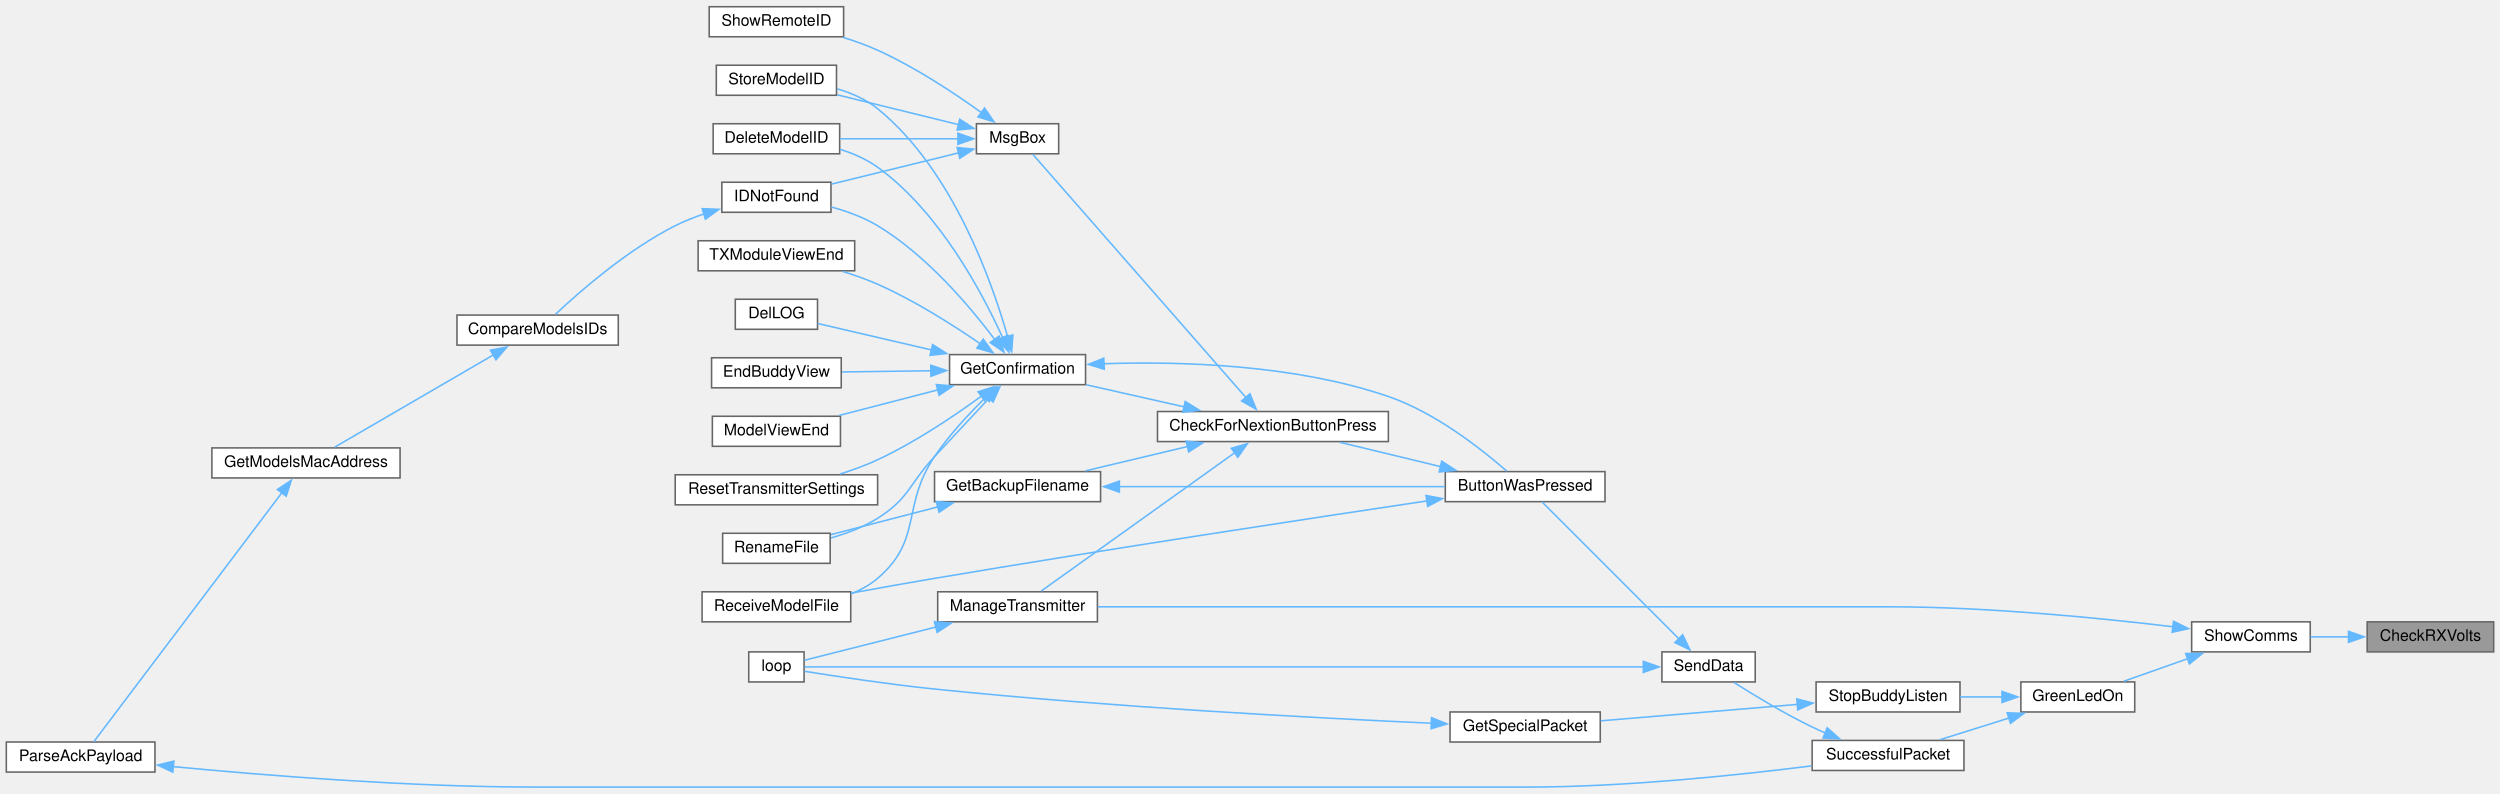
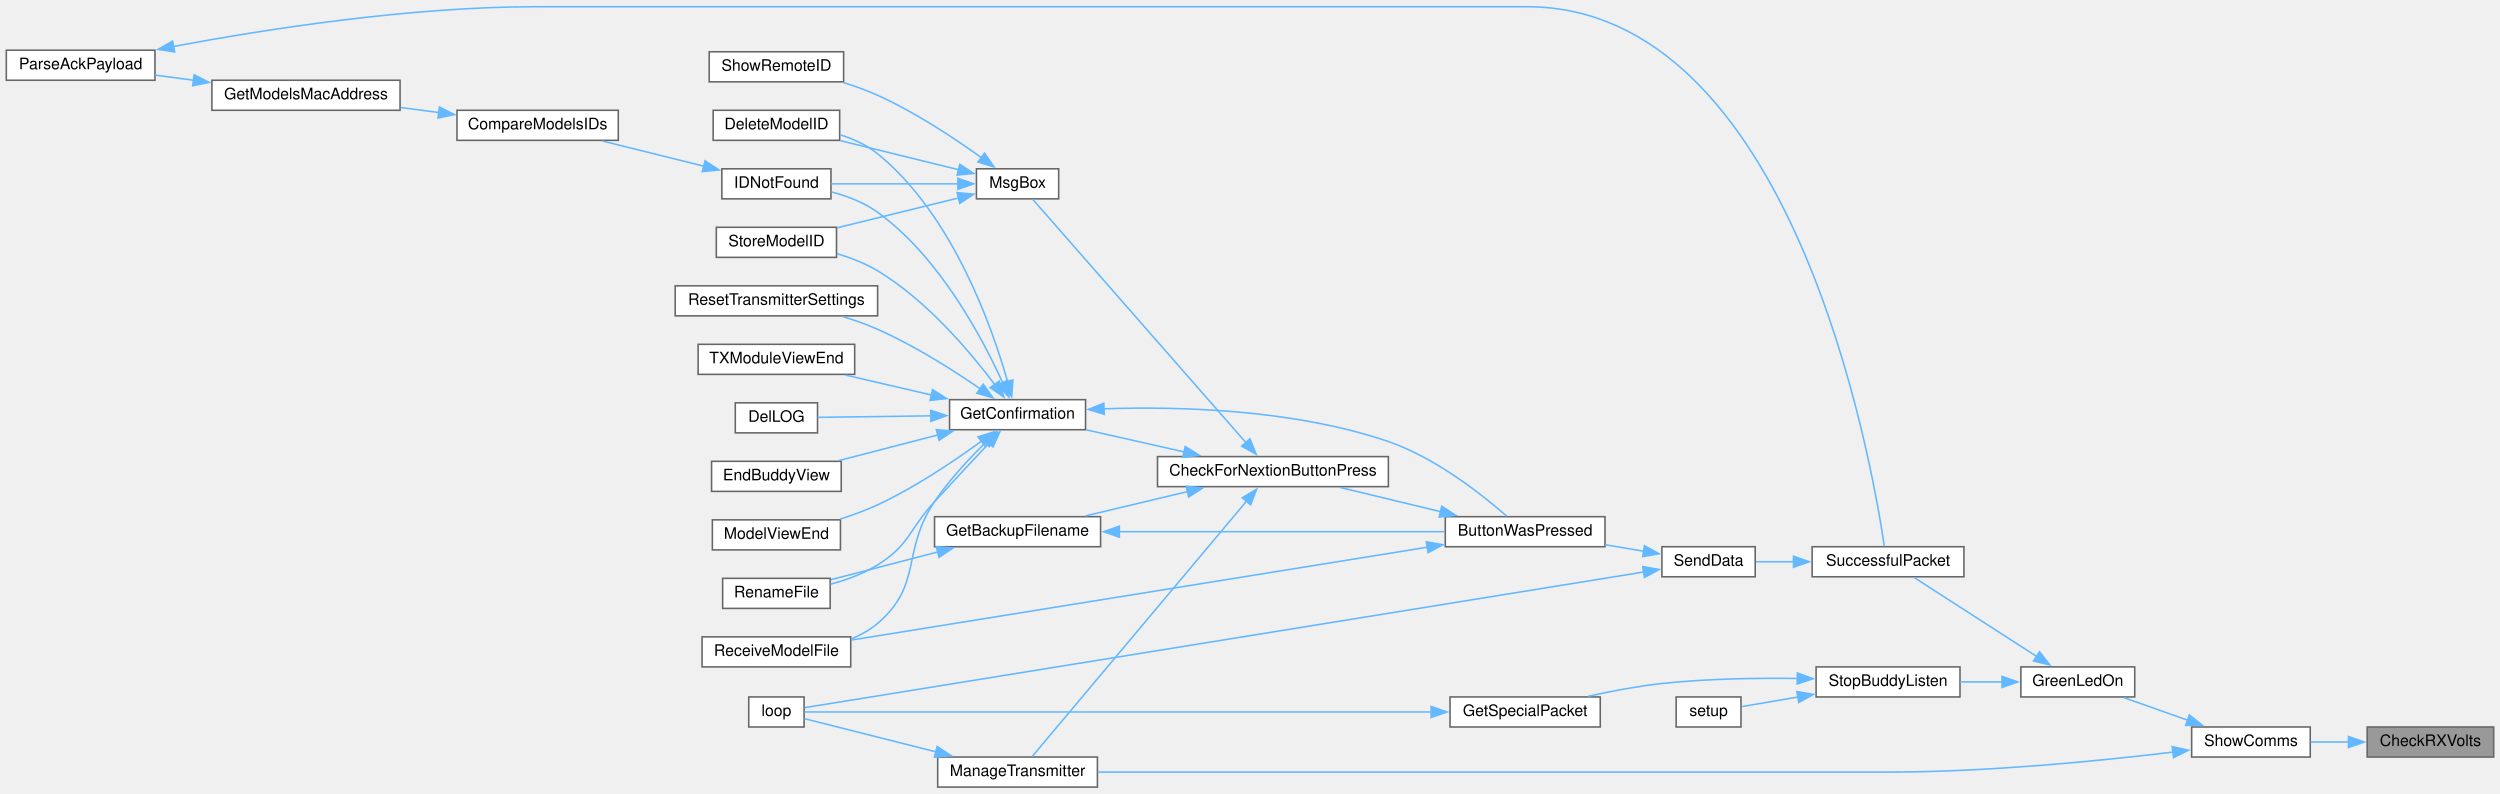
<svg xmlns="http://www.w3.org/2000/svg" xmlns:xlink="http://www.w3.org/1999/xlink" width="1581pt" height="502pt" viewBox="0.00 0.00 1581.00 501.50">
  <g id="graph0" class="graph" transform="scale(1 1) rotate(0) translate(4 497.5)">
    <g id="node1" class="node">
      <g id="a_node1">
        <a xlink:title=" ">
-           <polygon fill="#999999" stroke="#666666" points="1573,-104.5 1493,-104.5 1493,-85.5 1573,-85.5 1573,-104.5" />
-           <text text-anchor="middle" x="1533" y="-92.5" font-family="Helvetica,sans-Serif" font-size="10.00">CheckRXVolts</text>
+           <polygon fill="#999999" stroke="#666666" points="1573,-38 1493,-38 1493,-19 1573,-19 1573,-38" />
+           <text text-anchor="middle" x="1533" y="-26" font-family="Helvetica,sans-Serif" font-size="10.00">CheckRXVolts</text>
        </a>
      </g>
    </g>
    <g id="node2" class="node">
      <g id="a_node2">
        <a xlink:href="TransmitterCode_2src_2main_8cpp.html#a5d3a46c21927cf7a3031a1e68e0b7b48" target="_top" xlink:title="SHOW COMMS.">
-           <polygon fill="white" stroke="#666666" points="1457,-104.5 1382,-104.5 1382,-85.5 1457,-85.5 1457,-104.5" />
-           <text text-anchor="middle" x="1419.5" y="-92.5" font-family="Helvetica,sans-Serif" font-size="10.00">ShowComms</text>
+           <polygon fill="white" stroke="#666666" points="1457,-38 1382,-38 1382,-19 1457,-19 1457,-38" />
+           <text text-anchor="middle" x="1419.5" y="-26" font-family="Helvetica,sans-Serif" font-size="10.00">ShowComms</text>
        </a>
      </g>
    </g>
    <g id="edge1" class="edge">
-       <path fill="none" stroke="#63b8ff" d="M1481.36,-95C1473.22,-95 1464.94,-95 1457.22,-95" />
-       <polygon fill="#63b8ff" stroke="#63b8ff" points="1481.18,-98.5 1491.18,-95 1481.18,-91.5 1481.18,-98.5" />
+       <path fill="none" stroke="#63b8ff" d="M1481.36,-28.5C1473.22,-28.5 1464.94,-28.5 1457.22,-28.5" />
+       <polygon fill="#63b8ff" stroke="#63b8ff" points="1481.18,-32 1491.18,-28.5 1481.18,-25 1481.18,-32" />
    </g>
    <g id="node3" class="node">
      <g id="a_node3">
        <a xlink:href="TransmitterCode_2src_2main_8cpp.html#a62e53eb9359c32b666e3386d62c57037" target="_top" xlink:title=" ">
-           <polygon fill="white" stroke="#666666" points="1346,-66.5 1274,-66.5 1274,-47.5 1346,-47.5 1346,-66.5" />
-           <text text-anchor="middle" x="1310" y="-54.5" font-family="Helvetica,sans-Serif" font-size="10.00">GreenLedOn</text>
+           <polygon fill="white" stroke="#666666" points="1346,-76 1274,-76 1274,-57 1346,-57 1346,-76" />
+           <text text-anchor="middle" x="1310" y="-64" font-family="Helvetica,sans-Serif" font-size="10.00">GreenLedOn</text>
        </a>
      </g>
    </g>
    <g id="edge2" class="edge">
-       <path fill="none" stroke="#63b8ff" d="M1379.42,-81.18C1366.05,-76.46 1351.38,-71.27 1339.06,-66.92" />
-       <polygon fill="#63b8ff" stroke="#63b8ff" points="1378.23,-84.48 1388.83,-84.51 1380.57,-77.88 1378.23,-84.48" />
-     </g>
-     <g id="node26" class="node">
-       <g id="a_node26">
+       <path fill="none" stroke="#63b8ff" d="M1379.42,-42.32C1366.05,-47.04 1351.38,-52.23 1339.06,-56.58" />
+       <polygon fill="#63b8ff" stroke="#63b8ff" points="1380.57,-45.62 1388.83,-38.99 1378.23,-39.02 1380.57,-45.62" />
+     </g>
+     <g id="node27" class="node">
+       <g id="a_node27">
        <a xlink:href="TransmitterCode_2src_2main_8cpp.html#a558ea014e230b7caa54ce5a37ad29b22" target="_top" xlink:title=" ">
-           <polygon fill="white" stroke="#666666" points="690,-123.5 589,-123.5 589,-104.5 690,-104.5 690,-123.5" />
-           <text text-anchor="middle" x="639.5" y="-111.5" font-family="Helvetica,sans-Serif" font-size="10.00">ManageTransmitter</text>
-         </a>
-       </g>
-     </g>
-     <g id="edge38" class="edge">
-       <path fill="none" stroke="#63b8ff" d="M1370.12,-101.39C1324.14,-106.91 1252.98,-114 1191,-114 1191,-114 1191,-114 959.5,-114 864.24,-114 752.99,-114 690.23,-114" />
-       <polygon fill="#63b8ff" stroke="#63b8ff" points="1370.54,-104.87 1380.04,-100.18 1369.68,-97.92 1370.54,-104.87" />
+           <polygon fill="white" stroke="#666666" points="690,-19 589,-19 589,0 690,0 690,-19" />
+           <text text-anchor="middle" x="639.5" y="-7" font-family="Helvetica,sans-Serif" font-size="10.00">ManageTransmitter</text>
+         </a>
+       </g>
+     </g>
+     <g id="edge39" class="edge">
+       <path fill="none" stroke="#63b8ff" d="M1370.12,-22.11C1324.14,-16.59 1252.98,-9.5 1191,-9.5 1191,-9.5 1191,-9.5 959.5,-9.5 864.24,-9.5 752.99,-9.5 690.23,-9.5" />
+       <polygon fill="#63b8ff" stroke="#63b8ff" points="1369.68,-25.58 1380.04,-23.32 1370.54,-18.63 1369.68,-25.58" />
    </g>
    <g id="node4" class="node">
      <g id="a_node4">
-         <a xlink:href="BuddyWireless_8h.html#ae77cabeca1f2af2de00334db1dae23a0" target="_top" xlink:title=" ">
-           <polygon fill="white" stroke="#666666" points="1235.5,-66.5 1144.5,-66.5 1144.5,-47.5 1235.5,-47.5 1235.5,-66.5" />
-           <text text-anchor="middle" x="1190" y="-54.5" font-family="Helvetica,sans-Serif" font-size="10.00">StopBuddyListen</text>
+         <a xlink:href="BuddyWireless_8h.html#a48deaa676a577a781ebfe3a7c24aa2f5" target="_top" xlink:title=" ">
+           <polygon fill="white" stroke="#666666" points="1235.5,-76 1144.5,-76 1144.5,-57 1235.5,-57 1235.5,-76" />
+           <text text-anchor="middle" x="1190" y="-64" font-family="Helvetica,sans-Serif" font-size="10.00">StopBuddyListen</text>
        </a>
      </g>
    </g>
    <g id="edge3" class="edge">
-       <path fill="none" stroke="#63b8ff" d="M1262.31,-57C1253.51,-57 1244.33,-57 1235.59,-57" />
-       <polygon fill="#63b8ff" stroke="#63b8ff" points="1262.08,-60.5 1272.08,-57 1262.08,-53.5 1262.08,-60.5" />
-     </g>
-     <g id="node7" class="node">
-       <g id="a_node7">
+       <path fill="none" stroke="#63b8ff" d="M1262.31,-66.5C1253.51,-66.5 1244.33,-66.5 1235.59,-66.5" />
+       <polygon fill="#63b8ff" stroke="#63b8ff" points="1262.08,-70 1272.08,-66.5 1262.08,-63 1262.08,-70" />
+     </g>
+     <g id="node8" class="node">
+       <g id="a_node8">
        <a xlink:href="transceiver_8h.html#a1c11bb6771548de7d96723045b922620" target="_top" xlink:title=" ">
-           <polygon fill="white" stroke="#666666" points="1238,-29.5 1142,-29.5 1142,-10.5 1238,-10.5 1238,-29.5" />
-           <text text-anchor="middle" x="1190" y="-17.5" font-family="Helvetica,sans-Serif" font-size="10.00">SuccessfulPacket</text>
-         </a>
-       </g>
-     </g>
-     <g id="edge6" class="edge">
-       <path fill="none" stroke="#63b8ff" d="M1266.65,-43.72C1252.16,-39.18 1236.21,-34.18 1222.71,-29.94" />
-       <polygon fill="#63b8ff" stroke="#63b8ff" points="1265.34,-46.98 1275.93,-46.63 1267.44,-40.3 1265.34,-46.98" />
+           <polygon fill="white" stroke="#666666" points="1238,-152 1142,-152 1142,-133 1238,-133 1238,-152" />
+           <text text-anchor="middle" x="1190" y="-140" font-family="Helvetica,sans-Serif" font-size="10.00">SuccessfulPacket</text>
+         </a>
+       </g>
+     </g>
+     <g id="edge7" class="edge">
+       <path fill="none" stroke="#63b8ff" d="M1283.95,-82.63C1260.47,-97.75 1226.13,-119.87 1206.43,-132.56" />
+       <polygon fill="#63b8ff" stroke="#63b8ff" points="1285.79,-85.61 1292.3,-77.26 1282,-79.73 1285.79,-85.61" />
    </g>
    <g id="node5" class="node">
      <g id="a_node5">
        <a xlink:href="BuddyWireless_8h.html#a6b6be9f7d9ac75c161d1dc492961bebf" target="_top" xlink:title=" ">
-           <polygon fill="white" stroke="#666666" points="1008,-47.5 913,-47.5 913,-28.5 1008,-28.5 1008,-47.5" />
-           <text text-anchor="middle" x="960.5" y="-35.5" font-family="Helvetica,sans-Serif" font-size="10.00">GetSpecialPacket</text>
+           <polygon fill="white" stroke="#666666" points="1008,-57 913,-57 913,-38 1008,-38 1008,-57" />
+           <text text-anchor="middle" x="960.5" y="-45" font-family="Helvetica,sans-Serif" font-size="10.00">GetSpecialPacket</text>
        </a>
      </g>
    </g>
    <g id="edge4" class="edge">
-       <path fill="none" stroke="#63b8ff" d="M1132.59,-52.29C1094.33,-49.09 1044.36,-44.92 1008.31,-41.91" />
-       <polygon fill="#63b8ff" stroke="#63b8ff" points="1132.29,-55.78 1142.55,-53.12 1132.87,-48.8 1132.29,-55.78" />
+       <path fill="none" stroke="#63b8ff" d="M1132.86,-68.69C1106.7,-69.05 1075.18,-68.53 1047,-65.5 1031.62,-63.84 1014.92,-60.65 1000.4,-57.41" />
+       <polygon fill="#63b8ff" stroke="#63b8ff" points="1132.65,-72.19 1142.59,-68.5 1132.52,-65.19 1132.65,-72.19" />
+     </g>
+     <g id="node7" class="node">
+       <g id="a_node7">
+         <a xlink:href="TransmitterCode_2src_2main_8cpp.html#a17699f358cf9f7c3155a9c5daf8ff13c" target="_top" xlink:title=" ">
+           <polygon fill="white" stroke="#666666" points="1097,-57 1056,-57 1056,-38 1097,-38 1097,-57" />
+           <text text-anchor="middle" x="1076.5" y="-45" font-family="Helvetica,sans-Serif" font-size="10.00">setup</text>
+         </a>
+       </g>
+     </g>
+     <g id="edge6" class="edge">
+       <path fill="none" stroke="#63b8ff" d="M1133.12,-56.98C1120.34,-54.8 1107.56,-52.62 1097.49,-50.91" />
+       <polygon fill="#63b8ff" stroke="#63b8ff" points="1132.35,-60.4 1142.8,-58.63 1133.53,-53.5 1132.35,-60.4" />
    </g>
    <g id="node6" class="node">
      <g id="a_node6">
        <a xlink:href="TransmitterCode_2src_2main_8cpp.html#ad3cb30894c94eb016e98bdcaa899ac86" target="_top" xlink:title=" ">
-           <polygon fill="white" stroke="#666666" points="504.5,-85.5 469.5,-85.5 469.5,-66.5 504.5,-66.5 504.5,-85.5" />
-           <text text-anchor="middle" x="487" y="-73.5" font-family="Helvetica,sans-Serif" font-size="10.00">loop</text>
+           <polygon fill="white" stroke="#666666" points="504.5,-57 469.5,-57 469.5,-38 504.5,-38 504.5,-57" />
+           <text text-anchor="middle" x="487" y="-45" font-family="Helvetica,sans-Serif" font-size="10.00">loop</text>
        </a>
      </g>
    </g>
    <g id="edge5" class="edge">
-       <path fill="none" stroke="#63b8ff" d="M901.38,-40.37C827.99,-43.68 697.91,-50.6 587,-62 557.99,-64.98 524.42,-70.08 504.77,-73.23" />
-       <polygon fill="#63b8ff" stroke="#63b8ff" points="901.31,-43.88 911.14,-39.94 901,-36.89 901.31,-43.88" />
-     </g>
-     <g id="node8" class="node">
-       <g id="a_node8">
-         <a xlink:href="transceiver_8h.html#a049bfb836e7aa4a3a48a1a4bd225fafc" target="_top" xlink:title=" ">
-           <polygon fill="white" stroke="#666666" points="1106,-85.5 1047,-85.5 1047,-66.5 1106,-66.5 1106,-85.5" />
-           <text text-anchor="middle" x="1076.5" y="-73.5" font-family="Helvetica,sans-Serif" font-size="10.00">SendData</text>
-         </a>
-       </g>
-     </g>
-     <g id="edge7" class="edge">
-       <path fill="none" stroke="#63b8ff" d="M1150.41,-34.17C1147.54,-35.41 1144.71,-36.69 1142,-38 1124.55,-46.41 1105.57,-57.9 1092.74,-66.04" />
-       <polygon fill="#63b8ff" stroke="#63b8ff" points="1151.51,-37.51 1159.44,-30.48 1148.86,-31.03 1151.51,-37.51" />
-     </g>
-     <g id="edge37" class="edge">
-       <path fill="none" stroke="#63b8ff" d="M1035.58,-76C919.31,-76 584.16,-76 504.93,-76" />
-       <polygon fill="#63b8ff" stroke="#63b8ff" points="1035.25,-79.5 1045.25,-76 1035.25,-72.5 1035.25,-79.5" />
+       <path fill="none" stroke="#63b8ff" d="M901.26,-47.5C793.43,-47.5 567.89,-47.5 504.75,-47.5" />
+       <polygon fill="#63b8ff" stroke="#63b8ff" points="901.05,-51 911.05,-47.5 901.05,-44 901.05,-51" />
    </g>
    <g id="node9" class="node">
      <g id="a_node9">
-         <a xlink:href="TransmitterCode_2src_2main_8cpp.html#a804fdbdd5eab4c596bbe8a23eecbe4d5" target="_top" xlink:title=" ">
-           <polygon fill="white" stroke="#666666" points="1011,-199.5 910,-199.5 910,-180.5 1011,-180.5 1011,-199.5" />
-           <text text-anchor="middle" x="960.5" y="-187.5" font-family="Helvetica,sans-Serif" font-size="10.00">ButtonWasPressed</text>
+         <a xlink:href="transceiver_8h.html#a049bfb836e7aa4a3a48a1a4bd225fafc" target="_top" xlink:title=" ">
+           <polygon fill="white" stroke="#666666" points="1106,-152 1047,-152 1047,-133 1106,-133 1106,-152" />
+           <text text-anchor="middle" x="1076.5" y="-140" font-family="Helvetica,sans-Serif" font-size="10.00">SendData</text>
        </a>
      </g>
    </g>
    <g id="edge8" class="edge">
-       <path fill="none" stroke="#63b8ff" d="M1057.72,-93.78C1033.33,-118.17 990.36,-161.14 971.19,-180.31" />
-       <polygon fill="#63b8ff" stroke="#63b8ff" points="1060.11,-96.34 1064.71,-86.79 1055.16,-91.39 1060.11,-96.34" />
+       <path fill="none" stroke="#63b8ff" d="M1130.39,-142.5C1122.07,-142.5 1113.83,-142.5 1106.43,-142.5" />
+       <polygon fill="#63b8ff" stroke="#63b8ff" points="1130.2,-146 1140.2,-142.5 1130.2,-139 1130.2,-146" />
+     </g>
+     <g id="edge38" class="edge">
+       <path fill="none" stroke="#63b8ff" d="M1035.58,-136.04C919.31,-117.24 584.16,-63.05 504.93,-50.24" />
+       <polygon fill="#63b8ff" stroke="#63b8ff" points="1034.84,-139.47 1045.27,-137.61 1035.96,-132.56 1034.84,-139.47" />
    </g>
    <g id="node10" class="node">
      <g id="a_node10">
+         <a xlink:href="TransmitterCode_2src_2main_8cpp.html#a804fdbdd5eab4c596bbe8a23eecbe4d5" target="_top" xlink:title=" ">
+           <polygon fill="white" stroke="#666666" points="1011,-171 910,-171 910,-152 1011,-152 1011,-171" />
+           <text text-anchor="middle" x="960.5" y="-159" font-family="Helvetica,sans-Serif" font-size="10.00">ButtonWasPressed</text>
+         </a>
+       </g>
+     </g>
+     <g id="edge9" class="edge">
+       <path fill="none" stroke="#63b8ff" d="M1035.58,-149.15C1027.67,-150.47 1019.29,-151.87 1011.11,-153.23" />
+       <polygon fill="#63b8ff" stroke="#63b8ff" points="1035.95,-152.64 1045.24,-147.54 1034.8,-145.74 1035.95,-152.64" />
+     </g>
+     <g id="node11" class="node">
+       <g id="a_node11">
        <a xlink:href="Utilities_8h.html#afb7c85cac4aa89fd998ed81c330374d2" target="_top" xlink:title=" ">
-           <polygon fill="white" stroke="#666666" points="874,-237.5 728,-237.5 728,-218.5 874,-218.5 874,-237.5" />
-           <text text-anchor="middle" x="801" y="-225.5" font-family="Helvetica,sans-Serif" font-size="10.00">CheckForNextionButtonPress</text>
-         </a>
-       </g>
-     </g>
-     <g id="edge9" class="edge">
-       <path fill="none" stroke="#63b8ff" d="M906.94,-202.68C886.25,-207.67 862.83,-213.32 843.38,-218.02" />
-       <polygon fill="#63b8ff" stroke="#63b8ff" points="907.75,-206.09 916.65,-200.34 906.11,-199.28 907.75,-206.09" />
+           <polygon fill="white" stroke="#666666" points="874,-209 728,-209 728,-190 874,-190 874,-209" />
+           <text text-anchor="middle" x="801" y="-197" font-family="Helvetica,sans-Serif" font-size="10.00">CheckForNextionButtonPress</text>
+         </a>
+       </g>
+     </g>
+     <g id="edge10" class="edge">
+       <path fill="none" stroke="#63b8ff" d="M906.94,-174.18C886.25,-179.17 862.83,-184.82 843.38,-189.52" />
+       <polygon fill="#63b8ff" stroke="#63b8ff" points="907.75,-177.59 916.65,-171.84 906.11,-170.78 907.75,-177.59" />
+     </g>
+     <g id="node23" class="node">
+       <g id="a_node23">
+         <a xlink:href="ModelExchange_8h.html#ab7c9edf843c732d7fe296564f39bc0dc" target="_top" xlink:title="RECEIVE A MODEL FILE.">
+           <polygon fill="white" stroke="#666666" points="534,-95 440,-95 440,-76 534,-76 534,-95" />
+           <text text-anchor="middle" x="487" y="-83" font-family="Helvetica,sans-Serif" font-size="10.00">ReceiveModelFile</text>
+         </a>
+       </g>
+     </g>
+     <g id="edge37" class="edge">
+       <path fill="none" stroke="#63b8ff" d="M898.74,-151.71C803.27,-136.32 620.21,-106.81 534.46,-92.99" />
+       <polygon fill="#63b8ff" stroke="#63b8ff" points="898.01,-155.13 908.44,-153.27 899.12,-148.22 898.01,-155.13" />
+     </g>
+     <g id="node12" class="node">
+       <g id="a_node12">
+         <a xlink:href="TransmitterCode_2src_2main_8cpp.html#a641d6dab68ec7b2a8a32492aac55bc1c" target="_top" xlink:title=" ">
+           <polygon fill="white" stroke="#666666" points="692,-171 587,-171 587,-152 692,-152 692,-171" />
+           <text text-anchor="middle" x="639.5" y="-159" font-family="Helvetica,sans-Serif" font-size="10.00">GetBackupFilename</text>
+         </a>
+       </g>
+     </g>
+     <g id="edge11" class="edge">
+       <path fill="none" stroke="#63b8ff" d="M747.07,-186.89C726.04,-181.88 702.2,-176.2 682.4,-171.48" />
+       <polygon fill="#63b8ff" stroke="#63b8ff" points="746.08,-190.25 756.62,-189.17 747.7,-183.44 746.08,-190.25" />
+     </g>
+     <g id="node14" class="node">
+       <g id="a_node14">
+         <a xlink:href="TransmitterCode_2src_2main_8cpp.html#a6506bf72e0dd9e9ce480156b47625bff" target="_top" xlink:title=" ">
+           <polygon fill="white" stroke="#666666" points="682.5,-245 596.5,-245 596.5,-226 682.5,-226 682.5,-245" />
+           <text text-anchor="middle" x="639.5" y="-233" font-family="Helvetica,sans-Serif" font-size="10.00">GetConfirmation</text>
+         </a>
+       </g>
+     </g>
+     <g id="edge14" class="edge">
+       <path fill="none" stroke="#63b8ff" d="M745,-211.91C724.69,-216.5 702.01,-221.62 682.99,-225.91" />
+       <polygon fill="#63b8ff" stroke="#63b8ff" points="745.53,-215.38 754.52,-209.77 743.99,-208.55 745.53,-215.38" />
+     </g>
+     <g id="edge30" class="edge">
+       <path fill="none" stroke="#63b8ff" d="M784.56,-181.11C751.38,-141.58 674.17,-49.61 648.77,-19.35" />
+       <polygon fill="#63b8ff" stroke="#63b8ff" points="781.57,-182.98 790.68,-188.39 786.93,-178.48 781.57,-182.98" />
+     </g>
+     <g id="node28" class="node">
+       <g id="a_node28">
+         <a xlink:href="TransmitterCode_2src_2main_8cpp.html#a6f5b0f1e4ca75768c16c4dd93f92a8de" target="_top" xlink:title=" ">
+           <polygon fill="white" stroke="#666666" points="665.5,-391 613.5,-391 613.5,-372 665.5,-372 665.5,-391" />
+           <text text-anchor="middle" x="639.5" y="-379" font-family="Helvetica,sans-Serif" font-size="10.00">MsgBox</text>
+         </a>
+       </g>
+     </g>
+     <g id="edge32" class="edge">
+       <path fill="none" stroke="#63b8ff" d="M783.91,-217.86C750.52,-255.96 674.7,-342.47 649.12,-371.67" />
+       <polygon fill="#63b8ff" stroke="#63b8ff" points="786.47,-220.25 790.43,-210.42 781.2,-215.64 786.47,-220.25" />
+     </g>
+     <g id="edge12" class="edge">
+       <path fill="none" stroke="#63b8ff" d="M703.68,-161.5C764.13,-161.5 854.1,-161.5 909.66,-161.5" />
+       <polygon fill="#63b8ff" stroke="#63b8ff" points="703.89,-158 693.89,-161.5 703.89,-165 703.89,-158" />
+     </g>
+     <g id="node13" class="node">
+       <g id="a_node13">
+         <a xlink:href="TransmitterCode_2src_2main_8cpp.html#a9d94366336f1e5fd43edb9c24bec5821" target="_top" xlink:title=" ">
+           <polygon fill="white" stroke="#666666" points="521,-132 453,-132 453,-113 521,-113 521,-132" />
+           <text text-anchor="middle" x="487" y="-120" font-family="Helvetica,sans-Serif" font-size="10.00">RenameFile</text>
+         </a>
+       </g>
+     </g>
+     <g id="edge13" class="edge">
+       <path fill="none" stroke="#63b8ff" d="M589.21,-148.73C567.01,-142.97 541.36,-136.33 521.44,-131.16" />
+       <polygon fill="#63b8ff" stroke="#63b8ff" points="588.11,-152.06 598.67,-151.18 589.87,-145.28 588.11,-152.06" />
+     </g>
+     <g id="edge15" class="edge">
+       <path fill="none" stroke="#63b8ff" d="M694.14,-239.23C742.49,-240.83 814.86,-238.78 874,-218.5 904.04,-208.2 933.64,-184.67 948.89,-171.28" />
+       <polygon fill="#63b8ff" stroke="#63b8ff" points="694.34,-235.73 684.2,-238.83 694.05,-242.73 694.34,-235.73" />
+     </g>
+     <g id="edge26" class="edge">
+       <path fill="none" stroke="#63b8ff" d="M621.64,-217.67C611.54,-206.95 598.47,-193 587,-180.5 570.83,-162.88 571.29,-153.17 551,-140.5 542.03,-134.9 531.26,-130.99 521.18,-128.29" />
+       <polygon fill="#63b8ff" stroke="#63b8ff" points="618.88,-219.85 628.29,-224.72 623.97,-215.04 618.88,-219.85" />
+     </g>
+     <g id="node15" class="node">
+       <g id="a_node15">
+         <a xlink:href="TransmitterCode_2src_2main_8cpp.html#ac45477c637c975e13189e2988c8813b3" target="_top" xlink:title=" ">
+           <polygon fill="white" stroke="#666666" points="527,-428 447,-428 447,-409 527,-409 527,-428" />
+           <text text-anchor="middle" x="487" y="-416" font-family="Helvetica,sans-Serif" font-size="10.00">DeleteModelID</text>
+         </a>
+       </g>
+     </g>
+     <g id="edge16" class="edge">
+       <path fill="none" stroke="#63b8ff" d="M633.26,-256.2C623.32,-291.24 598.33,-362.16 551,-400.5 544.19,-406.01 535.78,-409.84 527.35,-412.49" />
+       <polygon fill="#63b8ff" stroke="#63b8ff" points="636.55,-257.44 635.77,-246.88 629.79,-255.62 636.55,-257.44" />
+     </g>
+     <g id="node16" class="node">
+       <g id="a_node16">
+         <a xlink:href="TransmitterCode_2src_2main_8cpp.html#a53d438145d004c3b053f245f494f4284" target="_top" xlink:title=" ">
+           <polygon fill="white" stroke="#666666" points="513,-243 461,-243 461,-224 513,-224 513,-243" />
+           <text text-anchor="middle" x="487" y="-231" font-family="Helvetica,sans-Serif" font-size="10.00">DelLOG</text>
+         </a>
+       </g>
+     </g>
+     <g id="edge17" class="edge">
+       <path fill="none" stroke="#63b8ff" d="M584.85,-234.79C560.39,-234.46 532.6,-234.09 513.08,-233.83" />
+       <polygon fill="#63b8ff" stroke="#63b8ff" points="584.62,-238.28 594.66,-234.92 584.71,-231.28 584.62,-238.28" />
+     </g>
+     <g id="node17" class="node">
+       <g id="a_node17">
+         <a xlink:href="TransmitterCode_2src_2main_8cpp.html#a16c65917a148c7f6c17babf11e977b69" target="_top" xlink:title=" ">
+           <polygon fill="white" stroke="#666666" points="528,-206 446,-206 446,-187 528,-187 528,-206" />
+           <text text-anchor="middle" x="487" y="-194" font-family="Helvetica,sans-Serif" font-size="10.00">EndBuddyView</text>
+         </a>
+       </g>
+     </g>
+     <g id="edge18" class="edge">
+       <path fill="none" stroke="#63b8ff" d="M589.17,-222.72C568.84,-217.45 545.62,-211.43 526.56,-206.49" />
+       <polygon fill="#63b8ff" stroke="#63b8ff" points="588.11,-226.06 598.67,-225.18 589.87,-219.28 588.11,-226.06" />
+     </g>
+     <g id="node18" class="node">
+       <g id="a_node18">
+         <a xlink:href="ModelMatch_8h.html#afdd42b1130d38073be1c2025af855879" target="_top" xlink:title=" ">
+           <polygon fill="white" stroke="#666666" points="521.5,-391 452.5,-391 452.5,-372 521.5,-372 521.5,-391" />
+           <text text-anchor="middle" x="487" y="-379" font-family="Helvetica,sans-Serif" font-size="10.00">IDNotFound</text>
+         </a>
+       </g>
+     </g>
+     <g id="edge19" class="edge">
+       <path fill="none" stroke="#63b8ff" d="M630.18,-255.48C617.38,-283.8 590.15,-335.27 551,-363.5 542.51,-369.62 531.99,-373.67 521.99,-376.34" />
+       <polygon fill="#63b8ff" stroke="#63b8ff" points="633.27,-257.18 634.05,-246.61 626.85,-254.38 633.27,-257.18" />
    </g>
    <g id="node22" class="node">
      <g id="a_node22">
-         <a xlink:href="ModelExchange_8h.html#ab7c9edf843c732d7fe296564f39bc0dc" target="_top" xlink:title="RECEIVE A MODEL FILE.">
-           <polygon fill="white" stroke="#666666" points="534,-123.5 440,-123.5 440,-104.5 534,-104.5 534,-123.5" />
-           <text text-anchor="middle" x="487" y="-111.5" font-family="Helvetica,sans-Serif" font-size="10.00">ReceiveModelFile</text>
-         </a>
-       </g>
-     </g>
-     <g id="edge36" class="edge">
-       <path fill="none" stroke="#63b8ff" d="M898.35,-180.97C824.48,-169.94 696.5,-150.48 587,-132 569.77,-129.09 550.9,-125.71 534.29,-122.67" />
-       <polygon fill="#63b8ff" stroke="#63b8ff" points="897.82,-184.43 908.23,-182.44 898.85,-177.5 897.82,-184.43" />
-     </g>
-     <g id="node11" class="node">
-       <g id="a_node11">
-         <a xlink:href="TransmitterCode_2src_2main_8cpp.html#a641d6dab68ec7b2a8a32492aac55bc1c" target="_top" xlink:title=" ">
-           <polygon fill="white" stroke="#666666" points="692,-199.5 587,-199.5 587,-180.5 692,-180.5 692,-199.5" />
-           <text text-anchor="middle" x="639.5" y="-187.5" font-family="Helvetica,sans-Serif" font-size="10.00">GetBackupFilename</text>
-         </a>
-       </g>
-     </g>
-     <g id="edge10" class="edge">
-       <path fill="none" stroke="#63b8ff" d="M747.07,-215.39C726.04,-210.38 702.2,-204.7 682.4,-199.98" />
-       <polygon fill="#63b8ff" stroke="#63b8ff" points="746.08,-218.75 756.62,-217.67 747.7,-211.94 746.08,-218.75" />
-     </g>
-     <g id="node13" class="node">
-       <g id="a_node13">
-         <a xlink:href="TransmitterCode_2src_2main_8cpp.html#a6506bf72e0dd9e9ce480156b47625bff" target="_top" xlink:title=" ">
-           <polygon fill="white" stroke="#666666" points="682.5,-273.5 596.5,-273.5 596.5,-254.5 682.5,-254.5 682.5,-273.5" />
-           <text text-anchor="middle" x="639.5" y="-261.5" font-family="Helvetica,sans-Serif" font-size="10.00">GetConfirmation</text>
-         </a>
-       </g>
-     </g>
-     <g id="edge13" class="edge">
-       <path fill="none" stroke="#63b8ff" d="M745,-240.41C724.69,-245 702.01,-250.12 682.99,-254.41" />
-       <polygon fill="#63b8ff" stroke="#63b8ff" points="745.53,-243.88 754.52,-238.27 743.99,-237.05 745.53,-243.88" />
+         <a xlink:href="TransmitterCode_2src_2main_8cpp.html#ae9f91b9da28f2e1e2fb126961f03c31c" target="_top" xlink:title=" ">
+           <polygon fill="white" stroke="#666666" points="527.5,-169 446.5,-169 446.5,-150 527.5,-150 527.5,-169" />
+           <text text-anchor="middle" x="487" y="-157" font-family="Helvetica,sans-Serif" font-size="10.00">ModelViewEnd</text>
+         </a>
+       </g>
+     </g>
+     <g id="edge24" class="edge">
+       <path fill="none" stroke="#63b8ff" d="M616.72,-218.8C599.61,-206.31 574.78,-189.55 551,-178.5 543.54,-175.03 535.29,-172.01 527.29,-169.46" />
+       <polygon fill="#63b8ff" stroke="#63b8ff" points="614.51,-221.51 624.63,-224.68 618.69,-215.9 614.51,-221.51" />
+     </g>
+     <g id="edge25" class="edge">
+       <path fill="none" stroke="#63b8ff" d="M619.43,-218.05C608.97,-207.81 596.28,-194.21 587,-180.5 565.83,-149.21 579.75,-128.01 551,-103.5 546.15,-99.37 540.41,-96.18 534.4,-93.73" />
+       <polygon fill="#63b8ff" stroke="#63b8ff" points="616.82,-220.4 626.48,-224.75 621.64,-215.33 616.82,-220.4" />
+     </g>
+     <g id="node24" class="node">
+       <g id="a_node24">
+         <a xlink:href="TransmitterCode_2src_2main_8cpp.html#a5c7f22bae35d5d6df9d54fe79dbb8401" target="_top" xlink:title=" ">
+           <polygon fill="white" stroke="#666666" points="551,-317 423,-317 423,-298 551,-298 551,-317" />
+           <text text-anchor="middle" x="487" y="-305" font-family="Helvetica,sans-Serif" font-size="10.00">ResetTransmitterSettings</text>
+         </a>
+       </g>
+     </g>
+     <g id="edge27" class="edge">
+       <path fill="none" stroke="#63b8ff" d="M616.04,-251.76C598.9,-263.56 574.34,-279.2 551,-289.5 544.03,-292.58 536.39,-295.28 528.91,-297.59" />
+       <polygon fill="#63b8ff" stroke="#63b8ff" points="617.79,-254.81 623.96,-246.2 613.77,-249.08 617.79,-254.81" />
+     </g>
+     <g id="node25" class="node">
+       <g id="a_node25">
+         <a xlink:href="TransmitterCode_2src_2main_8cpp.html#a3838aa0b33bb22d3b9934da05d2716d8" target="_top" xlink:title=" ">
+           <polygon fill="white" stroke="#666666" points="525,-354 449,-354 449,-335 525,-335 525,-354" />
+           <text text-anchor="middle" x="487" y="-342" font-family="Helvetica,sans-Serif" font-size="10.00">StoreModelID</text>
+         </a>
+       </g>
+     </g>
+     <g id="edge28" class="edge">
+       <path fill="none" stroke="#63b8ff" d="M625.18,-254.43C609.66,-275.1 582.15,-307.76 551,-326.5 543.2,-331.19 534.13,-334.71 525.33,-337.33" />
+       <polygon fill="#63b8ff" stroke="#63b8ff" points="627.84,-256.72 630.9,-246.58 622.18,-252.6 627.84,-256.72" />
+     </g>
+     <g id="node26" class="node">
+       <g id="a_node26">
+         <a xlink:href="TransmitterCode_2src_2main_8cpp.html#a3c55ef7c23759a89a86f6519569c4f7a" target="_top" xlink:title=" ">
+           <polygon fill="white" stroke="#666666" points="536.5,-280 437.5,-280 437.5,-261 536.5,-261 536.5,-280" />
+           <text text-anchor="middle" x="487" y="-268" font-family="Helvetica,sans-Serif" font-size="10.00">TXModuleViewEnd</text>
+         </a>
+       </g>
    </g>
    <g id="edge29" class="edge">
-       <path fill="none" stroke="#63b8ff" d="M777.06,-211.6C743.49,-187.61 681.98,-143.65 654.46,-123.98" />
-       <polygon fill="#63b8ff" stroke="#63b8ff" points="774.72,-214.24 784.89,-217.2 778.79,-208.54 774.72,-214.24" />
-     </g>
-     <g id="node27" class="node">
-       <g id="a_node27">
-         <a xlink:href="TransmitterCode_2src_2main_8cpp.html#a6f5b0f1e4ca75768c16c4dd93f92a8de" target="_top" xlink:title=" ">
-           <polygon fill="white" stroke="#666666" points="665.5,-419.5 613.5,-419.5 613.5,-400.5 665.5,-400.5 665.5,-419.5" />
-           <text text-anchor="middle" x="639.5" y="-407.5" font-family="Helvetica,sans-Serif" font-size="10.00">MsgBox</text>
-         </a>
-       </g>
-     </g>
-     <g id="edge31" class="edge">
-       <path fill="none" stroke="#63b8ff" d="M783.91,-246.36C750.52,-284.46 674.7,-370.97 649.12,-400.17" />
-       <polygon fill="#63b8ff" stroke="#63b8ff" points="786.47,-248.75 790.43,-238.92 781.2,-244.14 786.47,-248.75" />
-     </g>
-     <g id="edge11" class="edge">
-       <path fill="none" stroke="#63b8ff" d="M703.68,-190C764.13,-190 854.1,-190 909.66,-190" />
-       <polygon fill="#63b8ff" stroke="#63b8ff" points="703.89,-186.5 693.89,-190 703.89,-193.5 703.89,-186.5" />
-     </g>
-     <g id="node12" class="node">
-       <g id="a_node12">
-         <a xlink:href="TransmitterCode_2src_2main_8cpp.html#a9d94366336f1e5fd43edb9c24bec5821" target="_top" xlink:title=" ">
-           <polygon fill="white" stroke="#666666" points="521,-160.5 453,-160.5 453,-141.5 521,-141.5 521,-160.5" />
-           <text text-anchor="middle" x="487" y="-148.5" font-family="Helvetica,sans-Serif" font-size="10.00">RenameFile</text>
-         </a>
-       </g>
-     </g>
-     <g id="edge12" class="edge">
-       <path fill="none" stroke="#63b8ff" d="M589.21,-177.23C567.01,-171.47 541.36,-164.83 521.44,-159.66" />
-       <polygon fill="#63b8ff" stroke="#63b8ff" points="588.11,-180.56 598.67,-179.68 589.87,-173.78 588.11,-180.56" />
-     </g>
-     <g id="edge14" class="edge">
-       <path fill="none" stroke="#63b8ff" d="M694.14,-267.73C742.49,-269.33 814.86,-267.28 874,-247 904.04,-236.7 933.64,-213.17 948.89,-199.78" />
-       <polygon fill="#63b8ff" stroke="#63b8ff" points="694.34,-264.23 684.2,-267.33 694.05,-271.23 694.34,-264.23" />
-     </g>
-     <g id="edge25" class="edge">
-       <path fill="none" stroke="#63b8ff" d="M621.7,-246.12C611.62,-235.38 598.55,-221.42 587,-209 570.94,-191.72 571,-182.51 551,-170 542.09,-164.42 531.45,-160.4 521.47,-157.54" />
-       <polygon fill="#63b8ff" stroke="#63b8ff" points="618.93,-248.29 628.33,-253.18 624.03,-243.49 618.93,-248.29" />
-     </g>
-     <g id="node14" class="node">
-       <g id="a_node14">
-         <a xlink:href="TransmitterCode_2src_2main_8cpp.html#ac45477c637c975e13189e2988c8813b3" target="_top" xlink:title=" ">
-           <polygon fill="white" stroke="#666666" points="527,-419.5 447,-419.5 447,-400.5 527,-400.5 527,-419.5" />
-           <text text-anchor="middle" x="487" y="-407.5" font-family="Helvetica,sans-Serif" font-size="10.00">DeleteModelID</text>
-         </a>
-       </g>
-     </g>
-     <g id="edge15" class="edge">
-       <path fill="none" stroke="#63b8ff" d="M630.18,-283.98C617.38,-312.3 590.15,-363.77 551,-392 543.99,-397.06 535.59,-400.7 527.24,-403.32" />
-       <polygon fill="#63b8ff" stroke="#63b8ff" points="633.27,-285.68 634.05,-275.11 626.85,-282.88 633.27,-285.68" />
-     </g>
-     <g id="node15" class="node">
-       <g id="a_node15">
-         <a xlink:href="TransmitterCode_2src_2main_8cpp.html#a53d438145d004c3b053f245f494f4284" target="_top" xlink:title=" ">
-           <polygon fill="white" stroke="#666666" points="513,-308.5 461,-308.5 461,-289.5 513,-289.5 513,-308.5" />
-           <text text-anchor="middle" x="487" y="-296.5" font-family="Helvetica,sans-Serif" font-size="10.00">DelLOG</text>
-         </a>
-       </g>
-     </g>
-     <g id="edge16" class="edge">
-       <path fill="none" stroke="#63b8ff" d="M585.18,-276.4C560.64,-282.11 532.69,-288.61 513.08,-293.17" />
-       <polygon fill="#63b8ff" stroke="#63b8ff" points="585.76,-279.86 594.7,-274.19 584.17,-273.04 585.76,-279.86" />
-     </g>
-     <g id="node16" class="node">
-       <g id="a_node16">
-         <a xlink:href="TransmitterCode_2src_2main_8cpp.html#a16c65917a148c7f6c17babf11e977b69" target="_top" xlink:title=" ">
-           <polygon fill="white" stroke="#666666" points="528,-271.5 446,-271.5 446,-252.5 528,-252.5 528,-271.5" />
-           <text text-anchor="middle" x="487" y="-259.5" font-family="Helvetica,sans-Serif" font-size="10.00">EndBuddyView</text>
-         </a>
-       </g>
-     </g>
-     <g id="edge17" class="edge">
-       <path fill="none" stroke="#63b8ff" d="M584.9,-263.29C566.31,-263.04 545.8,-262.77 528.45,-262.54" />
-       <polygon fill="#63b8ff" stroke="#63b8ff" points="584.62,-266.78 594.66,-263.42 584.71,-259.78 584.62,-266.78" />
-     </g>
-     <g id="node17" class="node">
-       <g id="a_node17">
-         <a xlink:href="ModelMatch_8h.html#afdd42b1130d38073be1c2025af855879" target="_top" xlink:title=" ">
-           <polygon fill="white" stroke="#666666" points="521.5,-382.5 452.5,-382.5 452.5,-363.5 521.5,-363.5 521.5,-382.5" />
-           <text text-anchor="middle" x="487" y="-370.5" font-family="Helvetica,sans-Serif" font-size="10.00">IDNotFound</text>
-         </a>
-       </g>
-     </g>
-     <g id="edge18" class="edge">
-       <path fill="none" stroke="#63b8ff" d="M625.18,-282.93C609.66,-303.6 582.15,-336.26 551,-355 542.13,-360.34 531.61,-364.15 521.72,-366.86" />
-       <polygon fill="#63b8ff" stroke="#63b8ff" points="627.84,-285.22 630.9,-275.08 622.18,-281.1 627.84,-285.22" />
+       <path fill="none" stroke="#63b8ff" d="M585.07,-247.93C567.27,-252.07 547.68,-256.62 530.79,-260.55" />
+       <polygon fill="#63b8ff" stroke="#63b8ff" points="585.76,-251.36 594.7,-245.69 584.17,-244.54 585.76,-251.36" />
+     </g>
+     <g id="node19" class="node">
+       <g id="a_node19">
+         <a xlink:href="ModelMatch_8h.html#af8fe429ceb65bf9d257a2a0f1c63eccb" target="_top" xlink:title=" ">
+           <polygon fill="white" stroke="#666666" points="387,-428 285,-428 285,-409 387,-409 387,-428" />
+           <text text-anchor="middle" x="336" y="-416" font-family="Helvetica,sans-Serif" font-size="10.00">CompareModelsIDs</text>
+         </a>
+       </g>
+     </g>
+     <g id="edge20" class="edge">
+       <path fill="none" stroke="#63b8ff" d="M441.26,-392.61C420.84,-397.68 396.84,-403.64 377.02,-408.56" />
+       <polygon fill="#63b8ff" stroke="#63b8ff" points="441.86,-396.07 450.72,-390.26 440.17,-389.27 441.86,-396.07" />
+     </g>
+     <g id="node20" class="node">
+       <g id="a_node20">
+         <a xlink:href="ModelMatch_8h.html#a494cb4acb30856d1f53f08df1b80c41b" target="_top" xlink:title=" ">
+           <polygon fill="white" stroke="#666666" points="249,-447 130,-447 130,-428 249,-428 249,-447" />
+           <text text-anchor="middle" x="189.5" y="-435" font-family="Helvetica,sans-Serif" font-size="10.00">GetModelsMacAddress</text>
+         </a>
+       </g>
+     </g>
+     <g id="edge21" class="edge">
+       <path fill="none" stroke="#63b8ff" d="M273.69,-426.56C265.67,-427.62 257.47,-428.69 249.49,-429.74" />
+       <polygon fill="#63b8ff" stroke="#63b8ff" points="273.91,-430.06 283.37,-425.29 272.99,-423.12 273.91,-430.06" />
    </g>
    <g id="node21" class="node">
      <g id="a_node21">
-         <a xlink:href="TransmitterCode_2src_2main_8cpp.html#ae9f91b9da28f2e1e2fb126961f03c31c" target="_top" xlink:title=" ">
-           <polygon fill="white" stroke="#666666" points="527.5,-234.5 446.5,-234.5 446.5,-215.5 527.5,-215.5 527.5,-234.5" />
-           <text text-anchor="middle" x="487" y="-222.5" font-family="Helvetica,sans-Serif" font-size="10.00">ModelViewEnd</text>
-         </a>
-       </g>
+         <a xlink:href="TransmitterCode_2src_2main_8cpp.html#a694f4f5a0147f4dc29b0bc1a8951547d" target="_top" xlink:title=" ">
+           <polygon fill="white" stroke="#666666" points="94,-466 0,-466 0,-447 94,-447 94,-466" />
+           <text text-anchor="middle" x="47" y="-454" font-family="Helvetica,sans-Serif" font-size="10.00">ParseAckPayload</text>
+         </a>
+       </g>
+     </g>
+     <g id="edge22" class="edge">
+       <path fill="none" stroke="#63b8ff" d="M118.5,-446.97C110.23,-448.08 101.96,-449.2 94.14,-450.26" />
+       <polygon fill="#63b8ff" stroke="#63b8ff" points="118.79,-450.46 128.23,-445.65 117.85,-443.52 118.79,-450.46" />
    </g>
    <g id="edge23" class="edge">
-       <path fill="none" stroke="#63b8ff" d="M589.17,-251.22C568.84,-245.95 545.62,-239.93 526.56,-234.99" />
-       <polygon fill="#63b8ff" stroke="#63b8ff" points="588.11,-254.56 598.67,-253.68 589.87,-247.78 588.11,-254.56" />
-     </g>
-     <g id="edge24" class="edge">
-       <path fill="none" stroke="#63b8ff" d="M619.43,-246.55C608.97,-236.31 596.28,-222.71 587,-209 565.83,-177.71 579.75,-156.51 551,-132 546.15,-127.87 540.41,-124.68 534.4,-122.23" />
-       <polygon fill="#63b8ff" stroke="#63b8ff" points="616.82,-248.9 626.48,-253.25 621.64,-243.83 616.82,-248.9" />
-     </g>
-     <g id="node23" class="node">
-       <g id="a_node23">
-         <a xlink:href="TransmitterCode_2src_2main_8cpp.html#a5c7f22bae35d5d6df9d54fe79dbb8401" target="_top" xlink:title=" ">
-           <polygon fill="white" stroke="#666666" points="551,-197.5 423,-197.5 423,-178.5 551,-178.5 551,-197.5" />
-           <text text-anchor="middle" x="487" y="-185.5" font-family="Helvetica,sans-Serif" font-size="10.00">ResetTransmitterSettings</text>
-         </a>
-       </g>
-     </g>
-     <g id="edge26" class="edge">
-       <path fill="none" stroke="#63b8ff" d="M616.72,-247.3C599.61,-234.81 574.78,-218.05 551,-207 543.54,-203.53 535.29,-200.51 527.29,-197.96" />
-       <polygon fill="#63b8ff" stroke="#63b8ff" points="614.51,-250.01 624.63,-253.18 618.69,-244.4 614.51,-250.01" />
-     </g>
-     <g id="node24" class="node">
-       <g id="a_node24">
-         <a xlink:href="TransmitterCode_2src_2main_8cpp.html#a3838aa0b33bb22d3b9934da05d2716d8" target="_top" xlink:title=" ">
-           <polygon fill="white" stroke="#666666" points="525,-456.5 449,-456.5 449,-437.5 525,-437.5 525,-456.5" />
-           <text text-anchor="middle" x="487" y="-444.5" font-family="Helvetica,sans-Serif" font-size="10.00">StoreModelID</text>
-         </a>
-       </g>
-     </g>
-     <g id="edge27" class="edge">
-       <path fill="none" stroke="#63b8ff" d="M633.26,-284.7C623.32,-319.74 598.33,-390.66 551,-429 543.66,-434.94 534.46,-438.92 525.38,-441.59" />
-       <polygon fill="#63b8ff" stroke="#63b8ff" points="636.55,-285.94 635.77,-275.38 629.79,-284.12 636.55,-285.94" />
-     </g>
-     <g id="node25" class="node">
-       <g id="a_node25">
-         <a xlink:href="TransmitterCode_2src_2main_8cpp.html#a3c55ef7c23759a89a86f6519569c4f7a" target="_top" xlink:title=" ">
-           <polygon fill="white" stroke="#666666" points="536.5,-345.5 437.5,-345.5 437.5,-326.5 536.5,-326.5 536.5,-345.5" />
-           <text text-anchor="middle" x="487" y="-333.5" font-family="Helvetica,sans-Serif" font-size="10.00">TXModuleViewEnd</text>
-         </a>
-       </g>
-     </g>
-     <g id="edge28" class="edge">
-       <path fill="none" stroke="#63b8ff" d="M616.04,-280.26C598.9,-292.06 574.34,-307.7 551,-318 544.03,-321.08 536.39,-323.78 528.91,-326.09" />
-       <polygon fill="#63b8ff" stroke="#63b8ff" points="617.79,-283.31 623.96,-274.7 613.77,-277.58 617.79,-283.31" />
-     </g>
-     <g id="node18" class="node">
-       <g id="a_node18">
-         <a xlink:href="ModelMatch_8h.html#af8fe429ceb65bf9d257a2a0f1c63eccb" target="_top" xlink:title=" ">
-           <polygon fill="white" stroke="#666666" points="387,-298.5 285,-298.5 285,-279.5 387,-279.5 387,-298.5" />
-           <text text-anchor="middle" x="336" y="-286.5" font-family="Helvetica,sans-Serif" font-size="10.00">CompareModelsIDs</text>
-         </a>
-       </g>
-     </g>
-     <g id="edge19" class="edge">
-       <path fill="none" stroke="#63b8ff" d="M441.48,-362.57C435.13,-360.43 428.79,-357.92 423,-355 392.74,-339.77 362.52,-313.33 347.24,-298.97" />
-       <polygon fill="#63b8ff" stroke="#63b8ff" points="440.06,-365.79 450.65,-365.38 442.11,-359.1 440.06,-365.79" />
-     </g>
-     <g id="node19" class="node">
-       <g id="a_node19">
-         <a xlink:href="ModelMatch_8h.html#a494cb4acb30856d1f53f08df1b80c41b" target="_top" xlink:title=" ">
-           <polygon fill="white" stroke="#666666" points="249,-214.5 130,-214.5 130,-195.5 249,-195.5 249,-214.5" />
-           <text text-anchor="middle" x="189.5" y="-202.5" font-family="Helvetica,sans-Serif" font-size="10.00">GetModelsMacAddress</text>
-         </a>
-       </g>
-     </g>
-     <g id="edge20" class="edge">
-       <path fill="none" stroke="#63b8ff" d="M308.23,-273.44C278.82,-256.34 232.49,-229.41 207.62,-214.95" />
-       <polygon fill="#63b8ff" stroke="#63b8ff" points="306.14,-276.27 316.55,-278.27 309.66,-270.22 306.14,-276.27" />
-     </g>
-     <g id="node20" class="node">
-       <g id="a_node20">
-         <a xlink:href="TransmitterCode_2src_2main_8cpp.html#a694f4f5a0147f4dc29b0bc1a8951547d" target="_top" xlink:title=" ">
-           <polygon fill="white" stroke="#666666" points="94,-28.5 0,-28.5 0,-9.5 94,-9.5 94,-28.5" />
-           <text text-anchor="middle" x="47" y="-16.5" font-family="Helvetica,sans-Serif" font-size="10.00">ParseAckPayload</text>
-         </a>
-       </g>
-     </g>
-     <g id="edge21" class="edge">
-       <path fill="none" stroke="#63b8ff" d="M174.34,-186.26C144.81,-147.16 77.52,-58.08 55.28,-28.64" />
-       <polygon fill="#63b8ff" stroke="#63b8ff" points="171.41,-188.18 180.23,-194.05 177,-183.97 171.41,-188.18" />
-     </g>
-     <g id="edge22" class="edge">
-       <path fill="none" stroke="#63b8ff" d="M105.27,-12.97C163.15,-7.41 255.18,0 335,0 961.5,0 961.5,0 961.5,0 1023.95,0 1095.67,-7.57 1141.61,-13.4" />
-       <polygon fill="#63b8ff" stroke="#63b8ff" points="105.28,-9.45 95.67,-13.91 105.97,-16.42 105.28,-9.45" />
-     </g>
-     <g id="edge30" class="edge">
-       <path fill="none" stroke="#63b8ff" d="M587.8,-101.2C558.96,-93.92 524.7,-85.27 504.75,-80.23" />
-       <polygon fill="#63b8ff" stroke="#63b8ff" points="586.94,-104.59 597.49,-103.65 588.65,-97.8 586.94,-104.59" />
-     </g>
-     <g id="edge32" class="edge">
-       <path fill="none" stroke="#63b8ff" d="M601.85,-410C579.32,-410 550.46,-410 527.44,-410" />
-       <polygon fill="#63b8ff" stroke="#63b8ff" points="601.8,-413.5 611.8,-410 601.8,-406.5 601.8,-413.5" />
+       <path fill="none" stroke="#63b8ff" d="M105.58,-468.33C163.32,-479.16 254.93,-493.5 335,-493.5 961.5,-493.5 961.5,-493.5 961.5,-493.5 1128.88,-493.5 1179.28,-208.94 1187.66,-152.25" />
+       <polygon fill="#63b8ff" stroke="#63b8ff" points="106.46,-464.94 95.98,-466.5 105.15,-471.82 106.46,-464.94" />
+     </g>
+     <g id="edge31" class="edge">
+       <path fill="none" stroke="#63b8ff" d="M587.8,-22.3C558.96,-29.58 524.7,-38.23 504.75,-43.27" />
+       <polygon fill="#63b8ff" stroke="#63b8ff" points="588.65,-25.7 597.49,-19.85 586.94,-18.91 588.65,-25.7" />
    </g>
    <g id="edge33" class="edge">
-       <path fill="none" stroke="#63b8ff" d="M602.31,-401.1C577.83,-395.08 545.71,-387.19 521.75,-381.3" />
-       <polygon fill="#63b8ff" stroke="#63b8ff" points="601.29,-404.46 611.84,-403.45 602.96,-397.66 601.29,-404.46" />
+       <path fill="none" stroke="#63b8ff" d="M602.16,-390.43C579.58,-395.98 550.57,-403.12 527.44,-408.8" />
+       <polygon fill="#63b8ff" stroke="#63b8ff" points="602.96,-393.84 611.84,-388.05 601.29,-387.04 602.96,-393.84" />
+     </g>
+     <g id="edge34" class="edge">
+       <path fill="none" stroke="#63b8ff" d="M601.98,-381.5C577.54,-381.5 545.6,-381.5 521.75,-381.5" />
+       <polygon fill="#63b8ff" stroke="#63b8ff" points="601.8,-385 611.8,-381.5 601.8,-378 601.8,-385" />
+     </g>
+     <g id="edge36" class="edge">
+       <path fill="none" stroke="#63b8ff" d="M602.18,-372.57C578.94,-366.86 548.87,-359.46 525.42,-353.7" />
+       <polygon fill="#63b8ff" stroke="#63b8ff" points="601.29,-375.96 611.84,-374.95 602.96,-369.16 601.29,-375.96" />
+     </g>
+     <g id="node29" class="node">
+       <g id="a_node29">
+         <a xlink:href="ModelExchange_8h.html#ac36bdea2efcd030a336293af16f5dc09" target="_top" xlink:title=" ">
+           <polygon fill="white" stroke="#666666" points="529.5,-465 444.5,-465 444.5,-446 529.5,-446 529.5,-465" />
+           <text text-anchor="middle" x="487" y="-453" font-family="Helvetica,sans-Serif" font-size="10.00">ShowRemoteID</text>
+         </a>
+       </g>
    </g>
    <g id="edge35" class="edge">
-       <path fill="none" stroke="#63b8ff" d="M602.18,-418.93C578.94,-424.64 548.87,-432.04 525.42,-437.8" />
-       <polygon fill="#63b8ff" stroke="#63b8ff" points="602.96,-422.34 611.84,-416.55 601.29,-415.54 602.96,-422.34" />
-     </g>
-     <g id="node28" class="node">
-       <g id="a_node28">
-         <a xlink:href="ModelExchange_8h.html#ac36bdea2efcd030a336293af16f5dc09" target="_top" xlink:title=" ">
-           <polygon fill="white" stroke="#666666" points="529.5,-493.5 444.5,-493.5 444.5,-474.5 529.5,-474.5 529.5,-493.5" />
-           <text text-anchor="middle" x="487" y="-481.5" font-family="Helvetica,sans-Serif" font-size="10.00">ShowRemoteID</text>
-         </a>
-       </g>
-     </g>
-     <g id="edge34" class="edge">
-       <path fill="none" stroke="#63b8ff" d="M616.72,-426.49C599.61,-438.8 574.78,-455.27 551,-466 544.16,-469.09 536.65,-471.78 529.29,-474.07" />
-       <polygon fill="#63b8ff" stroke="#63b8ff" points="618.63,-429.43 624.62,-420.69 614.49,-423.79 618.63,-429.43" />
+       <path fill="none" stroke="#63b8ff" d="M616.72,-397.99C599.61,-410.3 574.78,-426.77 551,-437.5 544.16,-440.59 536.65,-443.28 529.29,-445.57" />
+       <polygon fill="#63b8ff" stroke="#63b8ff" points="618.63,-400.93 624.62,-392.19 614.49,-395.29 618.63,-400.93" />
    </g>
  </g>
</svg>
